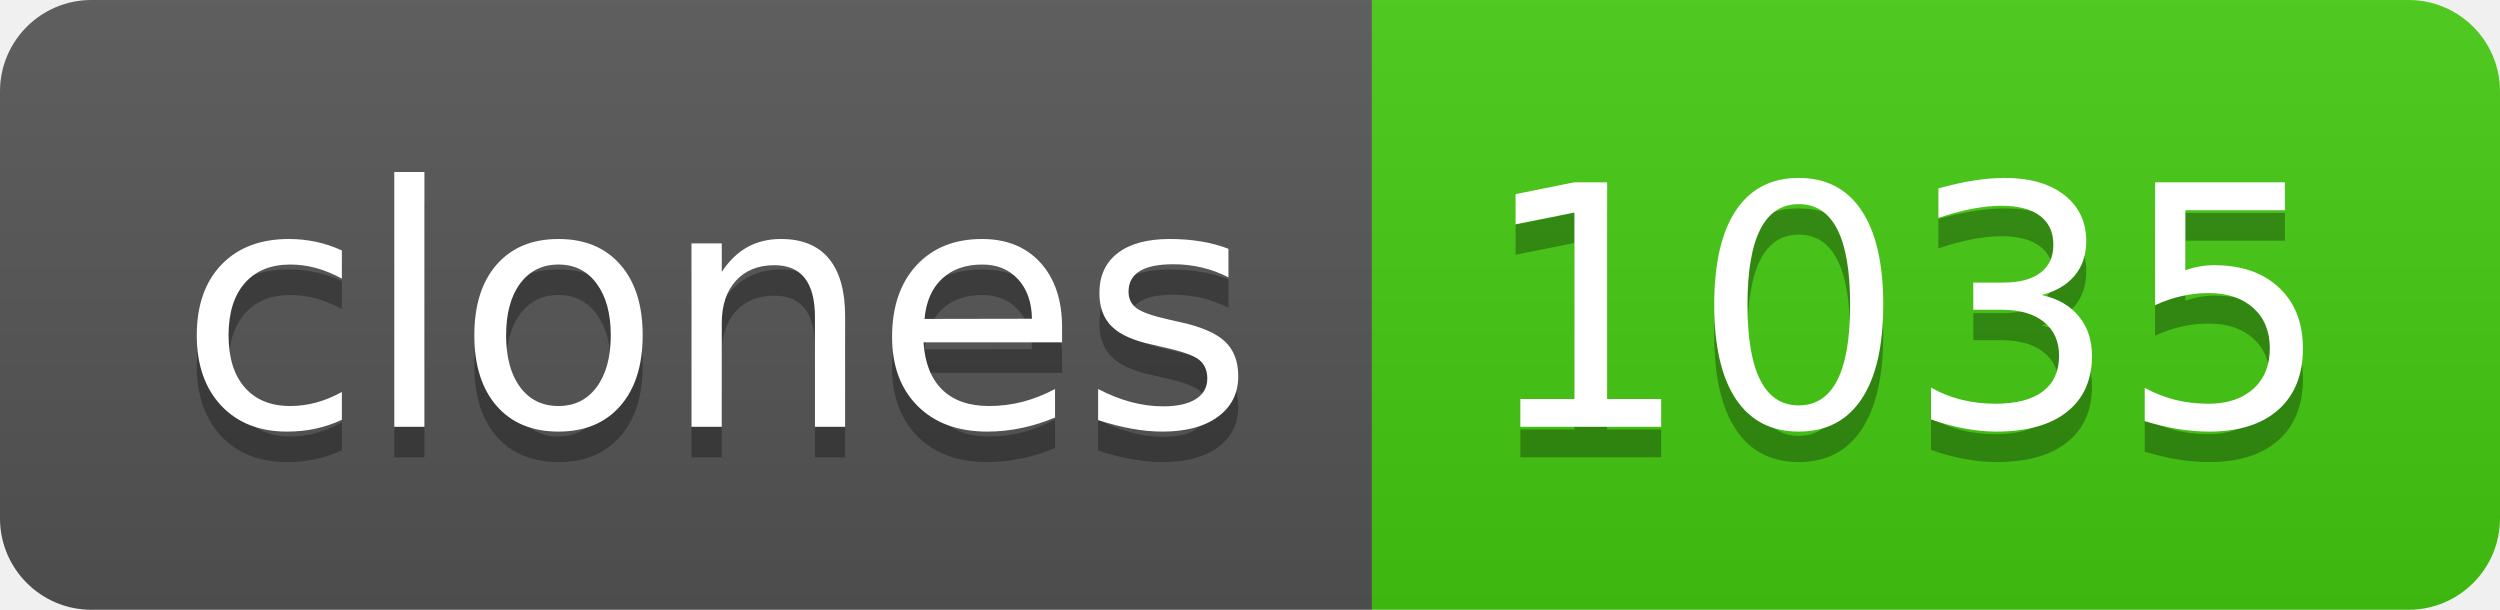
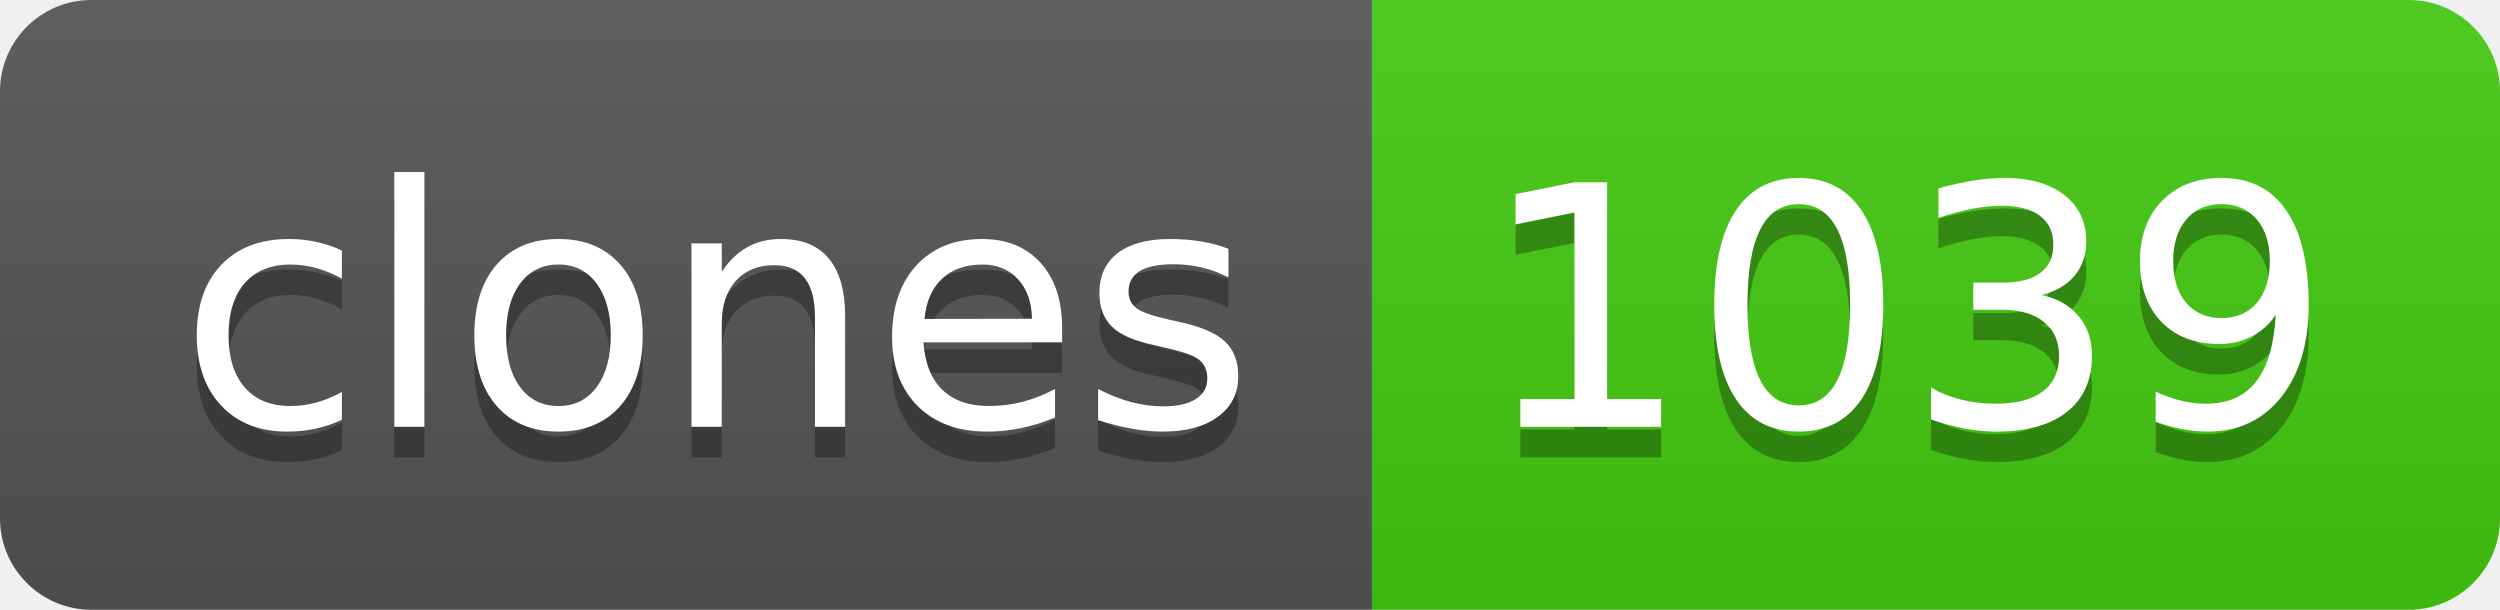
- <svg xmlns="http://www.w3.org/2000/svg" width="82" height="20" role="img" aria-label="clones: 1035">
+ <svg xmlns="http://www.w3.org/2000/svg" width="82" height="20" role="img" aria-label="clones: 1039">
  <linearGradient id="s" x2="0" y2="100%">
    <stop offset="0" stop-color="#bbb" stop-opacity=".1" />
    <stop offset="1" stop-opacity=".1" />
  </linearGradient>
  <clipPath id="r">
    <rect width="82" height="20" rx="3" fill="#fff" />
  </clipPath>
  <g clip-path="url(#r)">
    <rect width="45" height="20" fill="#555" />
    <rect x="45" width="37" height="20" fill="#4c1" />
    <rect width="82" height="20" fill="url(#s)" />
  </g>
  <g fill="#fff" text-anchor="middle" font-family="Verdana,Geneva,DejaVu Sans,sans-serif" text-rendering="geometricPrecision" font-size="110">
    <text aria-hidden="true" x="235" y="150" fill="#010101" fill-opacity=".3" transform="scale(.1)" textLength="350">clones</text>
    <text x="235" y="140" transform="scale(.1)" fill="#fff" textLength="350">clones</text>
-     <text aria-hidden="true" x="625" y="150" fill="#010101" fill-opacity=".3" transform="scale(.1)" textLength="270">1035</text>
-     <text x="625" y="140" transform="scale(.1)" fill="#fff" textLength="270">1035</text>
+     <text aria-hidden="true" x="625" y="150" fill="#010101" fill-opacity=".3" transform="scale(.1)" textLength="270">1039</text>
+     <text x="625" y="140" transform="scale(.1)" fill="#fff" textLength="270">1039</text>
  </g>
</svg>
